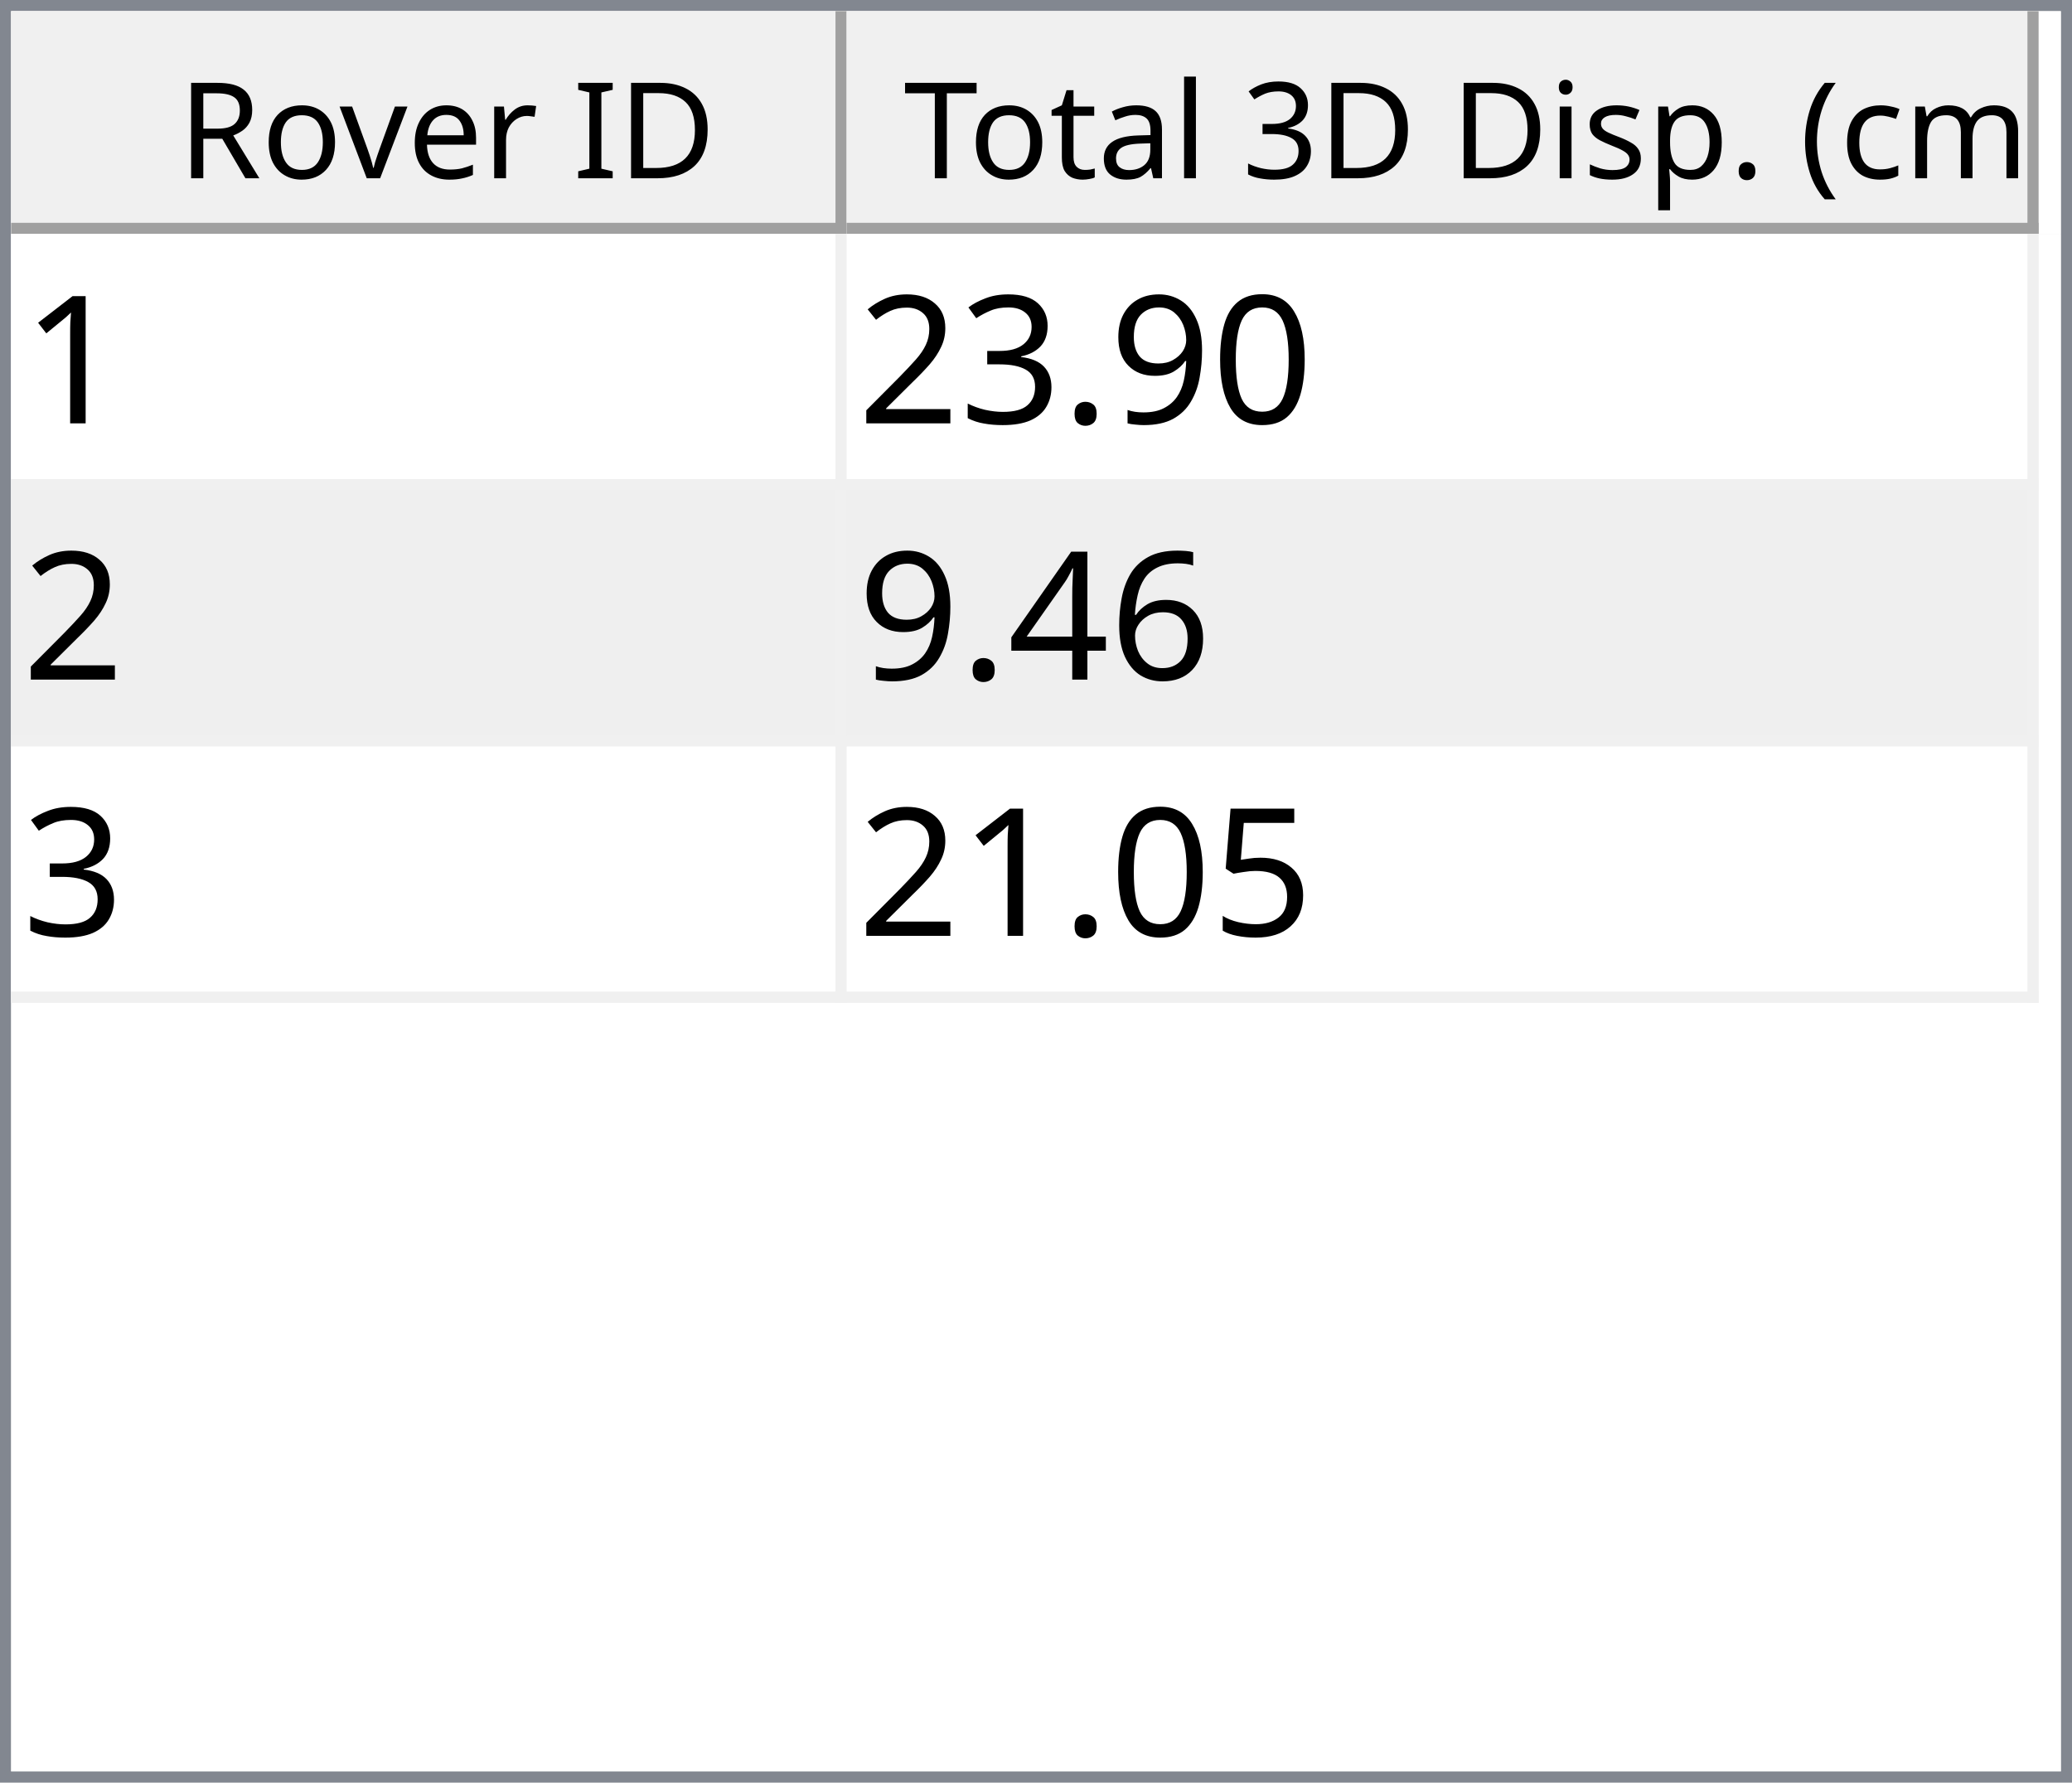
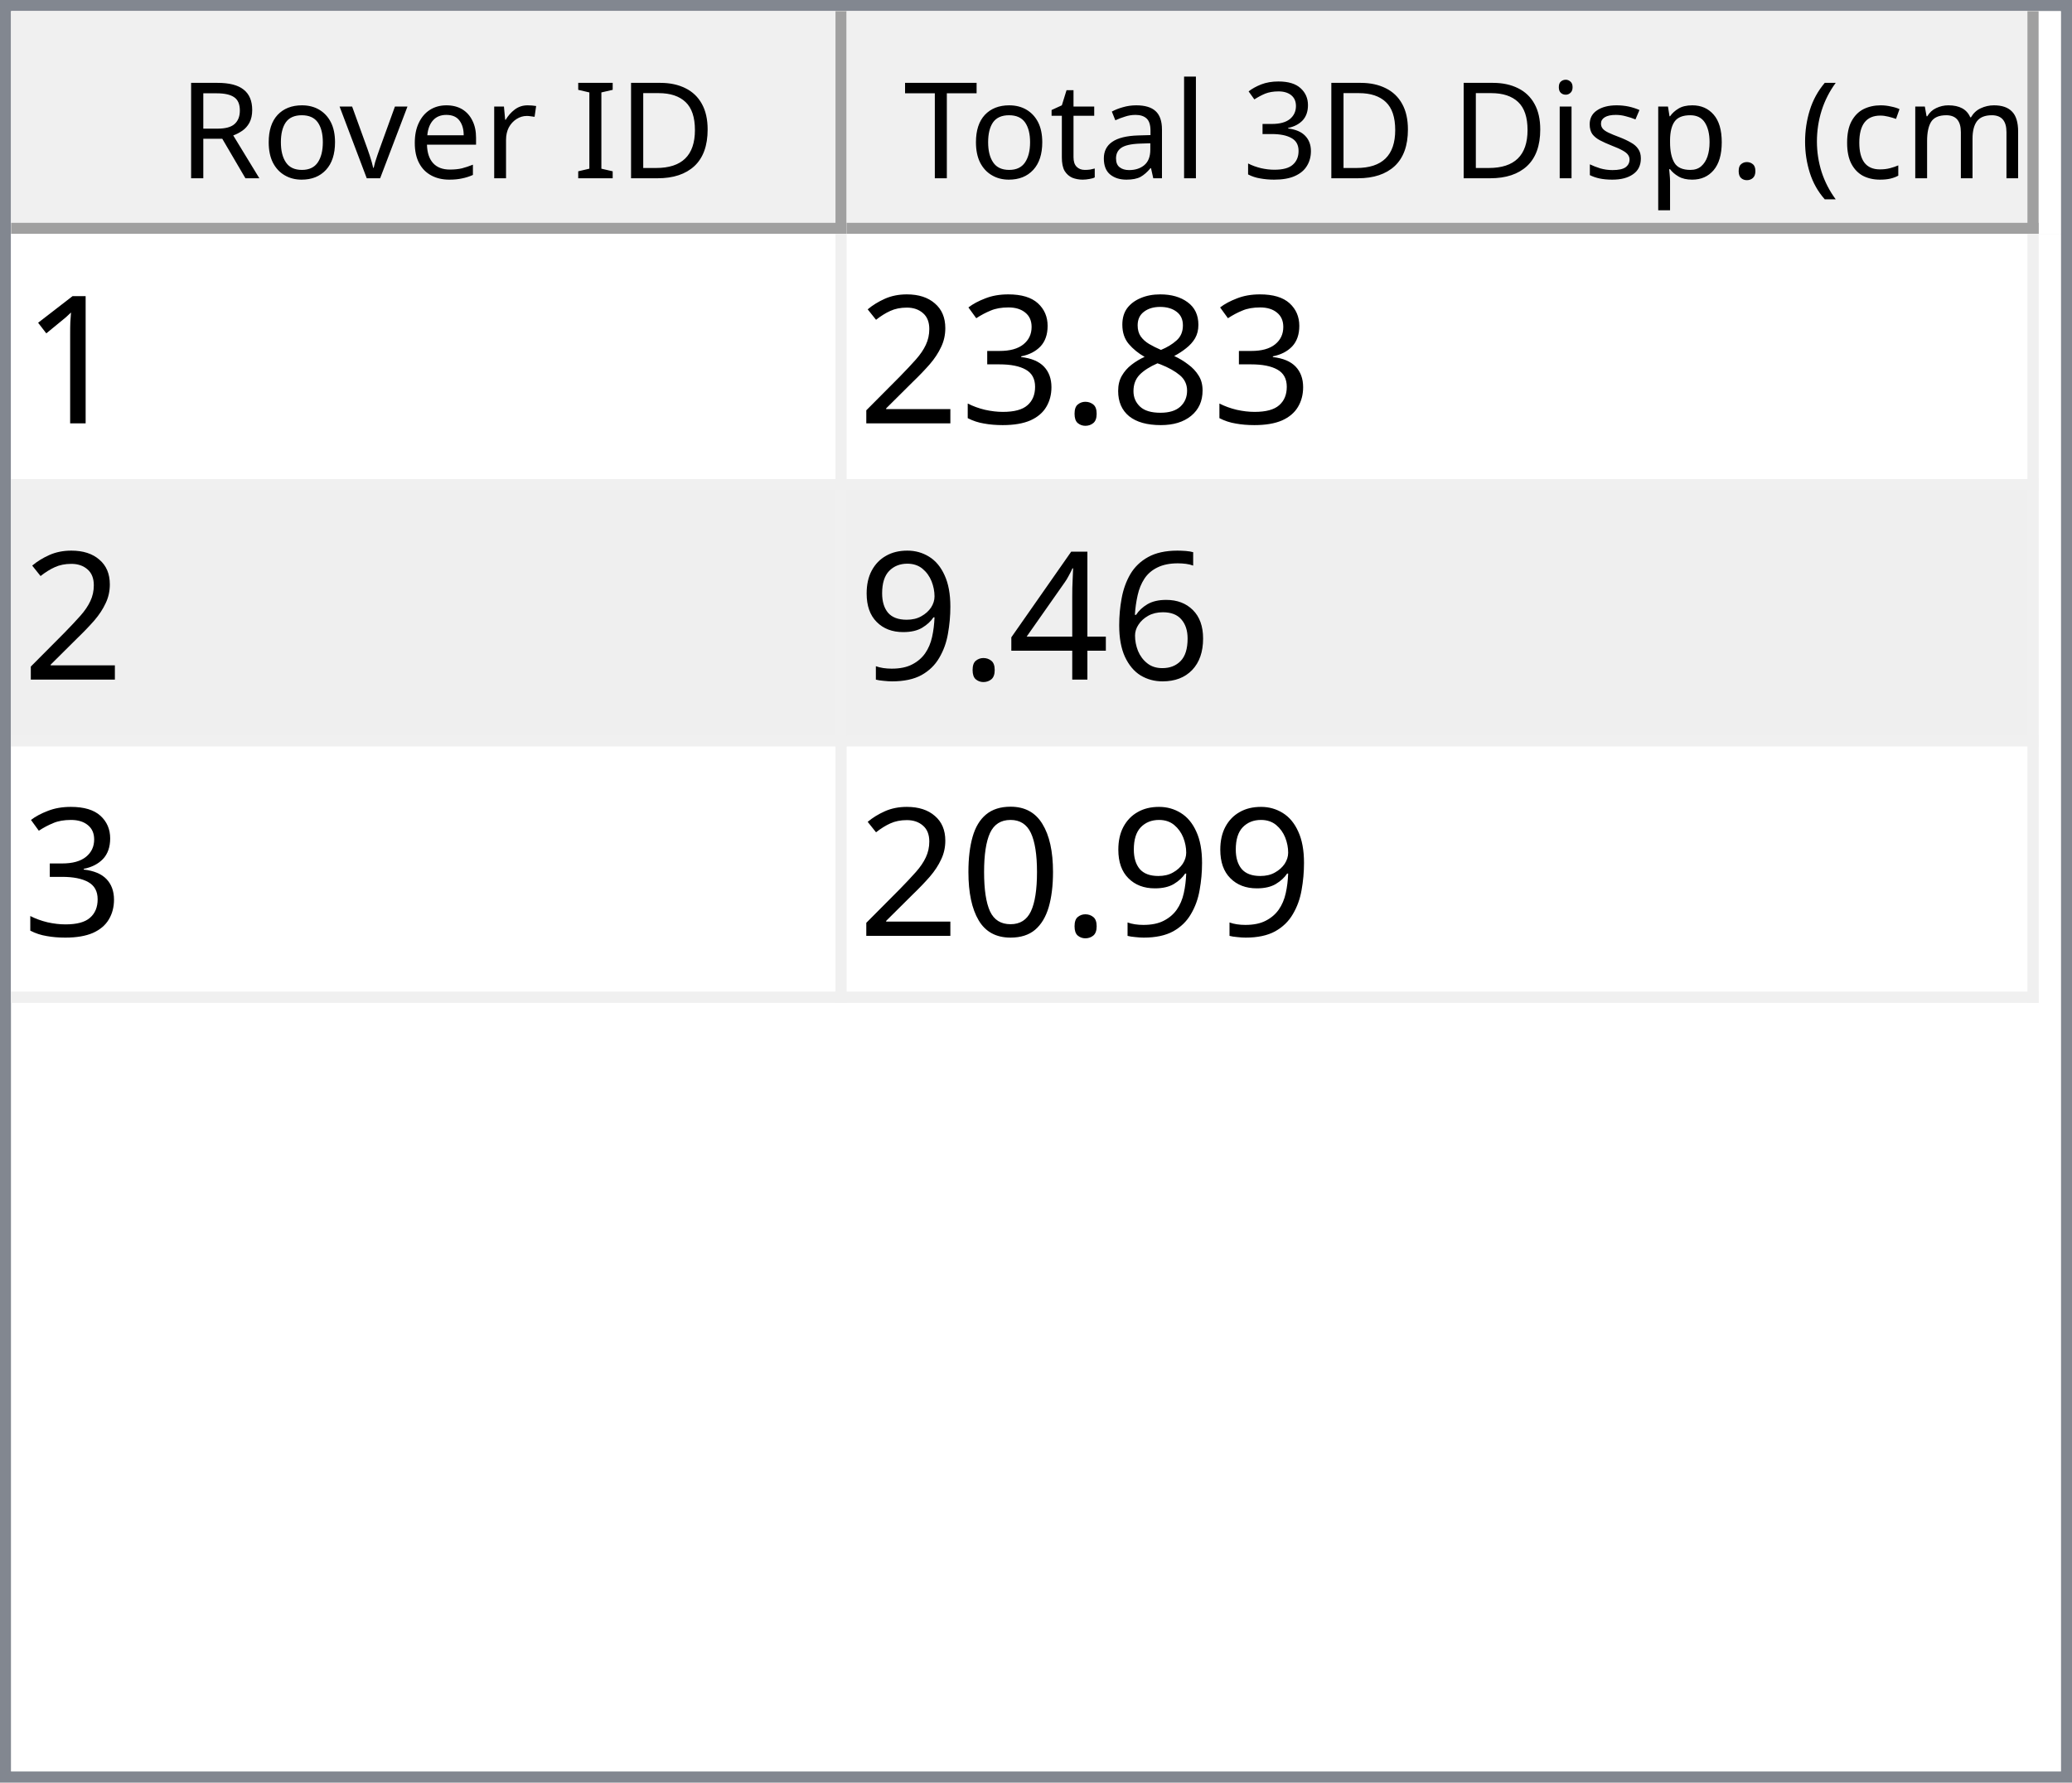
<svg xmlns="http://www.w3.org/2000/svg" style="fill-opacity:1; color-rendering:auto; color-interpolation:auto; text-rendering:auto; stroke:black; stroke-linecap:square; stroke-miterlimit:10; shape-rendering:auto; stroke-opacity:1; fill:black; stroke-dasharray:none; font-weight:normal; stroke-width:1; font-family:'Dialog'; font-style:normal; stroke-linejoin:miter; font-size:12px; stroke-dashoffset:0; image-rendering:auto;" width="186" height="160">
  <defs id="genericDefs" />
  <g>
    <defs id="defs1">
      <clipPath clipPathUnits="userSpaceOnUse" id="clipPath1">
        <path d="M0 0 L186 0 L186 160 L0 160 L0 0 Z" />
      </clipPath>
      <clipPath clipPathUnits="userSpaceOnUse" id="clipPath2">
        <path d="M0 0 L0 160 L186 160 L186 0 Z" />
      </clipPath>
      <clipPath clipPathUnits="userSpaceOnUse" id="clipPath3">
        <path d="M0 0 L0 20 L184 20 L184 0 Z" />
      </clipPath>
      <clipPath clipPathUnits="userSpaceOnUse" id="clipPath4">
        <path d="M0 0 L0 20 L75 20 L75 0 Z" />
      </clipPath>
      <clipPath clipPathUnits="userSpaceOnUse" id="clipPath5">
        <path d="M1 1 L1 19 L74 19 L74 1 Z" />
      </clipPath>
      <clipPath clipPathUnits="userSpaceOnUse" id="clipPath6">
        <path d="M0 0 L0 18 L73 18 L73 0 Z" />
      </clipPath>
      <clipPath clipPathUnits="userSpaceOnUse" id="clipPath7">
        <path d="M-0.5 -0.5 L-0.5 19.5 L74.5 19.5 L74.5 -0.5 Z" />
      </clipPath>
      <clipPath clipPathUnits="userSpaceOnUse" id="clipPath8">
        <path d="M0 0 L0 20 L107 20 L107 0 Z" />
      </clipPath>
      <clipPath clipPathUnits="userSpaceOnUse" id="clipPath9">
        <path d="M1 1 L1 19 L106 19 L106 1 Z" />
      </clipPath>
      <clipPath clipPathUnits="userSpaceOnUse" id="clipPath10">
        <path d="M0 0 L0 18 L105 18 L105 0 Z" />
      </clipPath>
      <clipPath clipPathUnits="userSpaceOnUse" id="clipPath11">
        <path d="M-0.5 -0.5 L-0.5 19.5 L106.5 19.5 L106.5 -0.5 Z" />
      </clipPath>
      <clipPath clipPathUnits="userSpaceOnUse" id="clipPath12">
        <path d="M0 0 L0 138 L184 138 L184 0 Z" />
      </clipPath>
      <clipPath clipPathUnits="userSpaceOnUse" id="clipPath13">
        <path d="M0 0 L0 69 L182 69 L182 0 Z" />
      </clipPath>
      <clipPath clipPathUnits="userSpaceOnUse" id="clipPath14">
        <path d="M-0.5 -0.5 L-0.5 68.5 L181.5 68.5 L181.5 -0.5 Z" />
      </clipPath>
      <clipPath clipPathUnits="userSpaceOnUse" id="clipPath15">
        <path d="M0 0 L0 22 L74 22 L74 0 Z" />
      </clipPath>
      <clipPath clipPathUnits="userSpaceOnUse" id="clipPath16">
        <path d="M0 0 L0 22 L106 22 L106 0 Z" />
      </clipPath>
      <font horiz-adv-x="64.551" id="font1">
        <font-face ascent="107.91" descent="25.098" units-per-em="100" style="font-style:normal; font-family:Segoe UI; font-weight:normal;" />
        <missing-glyph horiz-adv-x="64.551" d="M8.109 0 L8.109 68.266 L56.453 68.266 L56.453 0 L8.109 0 ZM15.328 7.234 L49.219 7.234 L49.219 61.031 L15.328 61.031 L15.328 7.234 Z" />
        <glyph unicode="D" horiz-adv-x="70.117" d="M9.188 0 L9.188 70.016 L28.516 70.016 Q65.531 70.016 65.531 35.891 Q65.531 19.672 55.25 9.836 Q44.969 0 27.734 0 L9.188 0 ZM17.391 62.594 L17.391 7.422 L27.828 7.422 Q41.609 7.422 49.273 14.797 Q56.938 22.172 56.938 35.688 Q56.938 62.594 28.328 62.594 L17.391 62.594 Z" />
        <glyph unicode="I" horiz-adv-x="26.611" d="M17.391 0 L9.188 0 L9.188 70.016 L17.391 70.016 L17.391 0 Z" />
        <glyph unicode=" " horiz-adv-x="27.393" d="" />
        <glyph unicode="r" horiz-adv-x="34.766" d="M34.188 41.891 Q32.078 43.5 28.125 43.5 Q23 43.5 19.555 38.672 Q16.109 33.844 16.109 25.484 L16.109 0 L8.109 0 L8.109 50 L16.109 50 L16.109 39.703 L16.312 39.703 Q18.016 44.969 21.531 47.922 Q25.047 50.875 29.391 50.875 Q32.516 50.875 34.188 50.203 L34.188 41.891 Z" />
        <glyph unicode="e" horiz-adv-x="52.295" d="M48.297 23 L12.984 23 Q13.188 14.656 17.484 10.109 Q21.781 5.562 29.297 5.562 Q37.75 5.562 44.828 11.141 L44.828 3.609 Q38.234 -1.172 27.391 -1.172 Q16.797 -1.172 10.742 5.641 Q4.688 12.453 4.688 24.812 Q4.688 36.469 11.305 43.82 Q17.922 51.172 27.734 51.172 Q37.547 51.172 42.922 44.828 Q48.297 38.484 48.297 27.203 L48.297 23 ZM40.094 29.781 Q40.047 36.719 36.75 40.578 Q33.453 44.438 27.594 44.438 Q21.922 44.438 17.969 40.383 Q14.016 36.328 13.094 29.781 L40.094 29.781 Z" />
        <glyph unicode="v" horiz-adv-x="47.9" d="M47.406 50 L27.484 0 L19.625 0 L0.688 50 L9.469 50 L22.172 13.672 Q23.578 9.672 23.922 6.688 L24.125 6.688 Q24.609 10.453 25.688 13.484 L38.969 50 L47.406 50 Z" />
        <glyph unicode="o" horiz-adv-x="58.594" d="M29 -1.172 Q17.922 -1.172 11.305 5.836 Q4.688 12.844 4.688 24.422 Q4.688 37.016 11.57 44.094 Q18.453 51.172 30.172 51.172 Q41.359 51.172 47.633 44.289 Q53.906 37.406 53.906 25.203 Q53.906 13.234 47.141 6.031 Q40.375 -1.172 29 -1.172 ZM29.594 44.438 Q21.875 44.438 17.383 39.188 Q12.891 33.938 12.891 24.703 Q12.891 15.828 17.43 10.695 Q21.969 5.562 29.594 5.562 Q37.359 5.562 41.531 10.594 Q45.703 15.625 45.703 24.906 Q45.703 34.281 41.531 39.359 Q37.359 44.438 29.594 44.438 Z" />
        <glyph unicode="R" horiz-adv-x="59.814" d="M59.375 0 L49.609 0 L37.891 19.625 Q36.281 22.359 34.766 24.289 Q33.25 26.219 31.664 27.438 Q30.078 28.656 28.25 29.219 Q26.422 29.781 24.125 29.781 L17.391 29.781 L17.391 0 L9.188 0 L9.188 70.016 L30.078 70.016 Q34.672 70.016 38.555 68.867 Q42.438 67.719 45.289 65.375 Q48.141 63.031 49.758 59.547 Q51.375 56.062 51.375 51.375 Q51.375 47.703 50.273 44.656 Q49.172 41.609 47.148 39.211 Q45.125 36.812 42.266 35.133 Q39.406 33.453 35.844 32.516 L35.844 32.328 Q37.594 31.547 38.891 30.547 Q40.188 29.547 41.359 28.18 Q42.531 26.812 43.68 25.078 Q44.828 23.344 46.234 21.047 L59.375 0 ZM17.391 62.594 L17.391 37.203 L28.516 37.203 Q31.594 37.203 34.203 38.133 Q36.812 39.062 38.719 40.797 Q40.625 42.531 41.703 45.047 Q42.781 47.562 42.781 50.688 Q42.781 56.297 39.141 59.445 Q35.5 62.594 28.609 62.594 L17.391 62.594 Z" />
        <glyph unicode=")" horiz-adv-x="30.176" d="M8.297 -15.922 L1.172 -15.922 Q16.406 2.344 16.406 26.812 Q16.406 51.469 1.078 70.016 L8.297 70.016 Q23.531 52.156 23.531 26.703 Q23.531 1.375 8.297 -15.922 Z" />
        <glyph unicode="m" horiz-adv-x="86.133" d="M79.109 0 L71.094 0 L71.094 28.719 Q71.094 37.016 68.531 40.727 Q65.969 44.438 59.906 44.438 Q54.781 44.438 51.195 39.75 Q47.609 35.062 47.609 28.516 L47.609 0 L39.594 0 L39.594 29.688 Q39.594 44.438 28.219 44.438 Q22.953 44.438 19.531 40.016 Q16.109 35.594 16.109 28.516 L16.109 0 L8.109 0 L8.109 50 L16.109 50 L16.109 42.094 L16.312 42.094 Q21.625 51.172 31.844 51.172 Q36.969 51.172 40.773 48.312 Q44.578 45.453 46 40.828 Q51.562 51.172 62.594 51.172 Q79.109 51.172 79.109 30.812 L79.109 0 Z" />
        <glyph unicode="c" horiz-adv-x="46.191" d="M42.188 2.297 Q36.422 -1.172 28.516 -1.172 Q17.828 -1.172 11.258 5.789 Q4.688 12.75 4.688 23.828 Q4.688 36.188 11.766 43.68 Q18.844 51.172 30.672 51.172 Q37.25 51.172 42.281 48.734 L42.281 40.531 Q36.719 44.438 30.375 44.438 Q22.703 44.438 17.797 38.945 Q12.891 33.453 12.891 24.516 Q12.891 15.719 17.508 10.641 Q22.125 5.562 29.891 5.562 Q36.422 5.562 42.188 9.906 L42.188 2.297 Z" />
        <glyph unicode="(" horiz-adv-x="30.176" d="M29.109 -15.922 L21.969 -15.922 Q6.844 1.375 6.844 26.703 Q6.844 52.156 21.969 70.016 L29.203 70.016 Q13.875 51.469 13.875 26.812 Q13.875 2.344 29.109 -15.922 Z" />
        <glyph unicode="." horiz-adv-x="21.68" d="M10.891 -1.078 Q8.641 -1.078 7.055 0.539 Q5.469 2.156 5.469 4.391 Q5.469 6.641 7.055 8.273 Q8.641 9.906 10.891 9.906 Q13.188 9.906 14.797 8.273 Q16.406 6.641 16.406 4.391 Q16.406 2.156 14.797 0.539 Q13.188 -1.078 10.891 -1.078 Z" />
        <glyph unicode="p" horiz-adv-x="58.789" d="M16.312 7.234 L16.109 7.234 L16.109 -23 L8.109 -23 L8.109 50 L16.109 50 L16.109 41.219 L16.312 41.219 Q22.219 51.172 33.594 51.172 Q43.266 51.172 48.688 44.461 Q54.109 37.75 54.109 26.469 Q54.109 13.922 48 6.375 Q41.891 -1.172 31.297 -1.172 Q21.578 -1.172 16.312 7.234 ZM16.109 27.391 L16.109 20.406 Q16.109 14.203 20.141 9.883 Q24.172 5.562 30.375 5.562 Q37.641 5.562 41.773 11.133 Q45.906 16.703 45.906 26.609 Q45.906 34.969 42.047 39.703 Q38.188 44.438 31.594 44.438 Q24.609 44.438 20.359 39.578 Q16.109 34.719 16.109 27.391 Z" />
        <glyph unicode="s" horiz-adv-x="42.432" d="M5.078 1.812 L5.078 10.406 Q11.625 5.562 19.484 5.562 Q30.031 5.562 30.031 12.594 Q30.031 14.594 29.125 15.992 Q28.219 17.391 26.68 18.461 Q25.141 19.531 23.07 20.383 Q21 21.234 18.609 22.172 Q15.281 23.484 12.766 24.828 Q10.25 26.172 8.57 27.859 Q6.891 29.547 6.031 31.695 Q5.172 33.844 5.172 36.719 Q5.172 40.234 6.789 42.945 Q8.406 45.656 11.086 47.484 Q13.766 49.312 17.211 50.242 Q20.656 51.172 24.312 51.172 Q30.812 51.172 35.938 48.922 L35.938 40.828 Q30.422 44.438 23.25 44.438 Q21 44.438 19.195 43.922 Q17.391 43.406 16.094 42.477 Q14.797 41.547 14.086 40.258 Q13.375 38.969 13.375 37.406 Q13.375 35.453 14.086 34.133 Q14.797 32.812 16.164 31.789 Q17.531 30.766 19.484 29.938 Q21.438 29.109 23.922 28.125 Q27.25 26.859 29.883 25.516 Q32.516 24.172 34.375 22.484 Q36.234 20.797 37.234 18.602 Q38.234 16.406 38.234 13.375 Q38.234 9.672 36.602 6.938 Q34.969 4.203 32.234 2.398 Q29.5 0.594 25.93 -0.289 Q22.359 -1.172 18.453 -1.172 Q10.75 -1.172 5.078 1.812 Z" />
        <glyph unicode="i" horiz-adv-x="24.219" d="M12.203 62.703 Q10.062 62.703 8.547 64.164 Q7.031 65.625 7.031 67.875 Q7.031 70.125 8.547 71.609 Q10.062 73.094 12.203 73.094 Q14.406 73.094 15.945 71.609 Q17.484 70.125 17.484 67.875 Q17.484 65.719 15.945 64.211 Q14.406 62.703 12.203 62.703 ZM16.109 0 L8.109 0 L8.109 50 L16.109 50 L16.109 0 Z" />
        <glyph unicode="3" horiz-adv-x="53.906" d="M46.531 19.828 Q46.531 15.094 44.75 11.211 Q42.969 7.328 39.719 4.57 Q36.469 1.812 31.93 0.297 Q27.391 -1.219 21.922 -1.219 Q11.922 -1.219 6 2.594 L6 11.188 Q13.094 5.609 22.219 5.609 Q25.875 5.609 28.828 6.539 Q31.781 7.469 33.906 9.227 Q36.031 10.984 37.18 13.477 Q38.328 15.969 38.328 19.094 Q38.328 32.812 18.797 32.812 L12.984 32.812 L12.984 39.594 L18.5 39.594 Q35.797 39.594 35.797 52.484 Q35.797 64.406 22.609 64.406 Q15.188 64.406 8.688 59.422 L8.688 67.188 Q15.375 71.188 24.609 71.188 Q29 71.188 32.57 69.969 Q36.141 68.75 38.68 66.555 Q41.219 64.359 42.609 61.281 Q44 58.203 44 54.5 Q44 40.672 30.031 36.719 L30.031 36.531 Q33.594 36.141 36.625 34.797 Q39.656 33.453 41.852 31.305 Q44.047 29.156 45.289 26.25 Q46.531 23.344 46.531 19.828 Z" />
        <glyph unicode="l" horiz-adv-x="24.219" d="M16.109 0 L8.109 0 L8.109 74.031 L16.109 74.031 L16.109 0 Z" />
        <glyph unicode="a" horiz-adv-x="50.879" d="M43.891 0 L35.891 0 L35.891 7.812 L35.688 7.812 Q30.469 -1.172 20.312 -1.172 Q12.844 -1.172 8.617 2.781 Q4.391 6.734 4.391 13.281 Q4.391 27.297 20.906 29.594 L35.891 31.688 Q35.891 44.438 25.594 44.438 Q16.547 44.438 9.281 38.281 L9.281 46.484 Q16.656 51.172 26.266 51.172 Q43.891 51.172 43.891 32.516 L43.891 0 ZM35.891 25.297 L23.828 23.641 Q18.266 22.859 15.43 20.875 Q12.594 18.891 12.594 13.875 Q12.594 10.203 15.211 7.883 Q17.828 5.562 22.172 5.562 Q28.125 5.562 32.008 9.742 Q35.891 13.922 35.891 20.312 L35.891 25.297 Z" />
        <glyph unicode="t" horiz-adv-x="33.887" d="M31.297 0.484 Q28.469 -1.078 23.828 -1.078 Q10.688 -1.078 10.688 13.578 L10.688 43.172 L2.094 43.172 L2.094 50 L10.688 50 L10.688 62.203 L18.703 64.797 L18.703 50 L31.297 50 L31.297 43.172 L18.703 43.172 L18.703 14.984 Q18.703 9.969 20.414 7.82 Q22.125 5.672 26.078 5.672 Q29.109 5.672 31.297 7.328 L31.297 0.484 Z" />
        <glyph unicode="T" horiz-adv-x="52.393" d="M50.594 62.594 L30.375 62.594 L30.375 0 L22.172 0 L22.172 62.594 L2 62.594 L2 70.016 L50.594 70.016 L50.594 62.594 Z" />
      </font>
      <font horiz-adv-x="75.0" id="font2">
        <font-face ascent="100.537" descent="21.973" units-per-em="100" style="font-style:normal; font-family:sans-serif; font-weight:normal;" />
        <missing-glyph horiz-adv-x="75.0" d="M12.5 0 L12.5 62.5 L62.5 62.5 L62.5 0 L12.5 0 ZM14.062 1.562 L60.938 1.562 L60.938 60.938 L14.062 60.938 L14.062 1.562 Z" />
        <glyph unicode="1" horiz-adv-x="55.615" d="M37.25 0 L28.469 0 L28.469 56 Q25.297 52.984 20.141 49.953 Q14.984 46.922 10.891 45.406 L10.891 53.906 Q18.266 57.375 23.781 62.305 Q29.297 67.234 31.594 71.875 L37.25 71.875 L37.25 0 Z" />
-         <glyph unicode="0" horiz-adv-x="55.615" d="M4.156 35.297 Q4.156 48 6.766 55.742 Q9.375 63.484 14.523 67.68 Q19.672 71.875 27.484 71.875 Q33.25 71.875 37.594 69.555 Q41.938 67.234 44.773 62.867 Q47.609 58.5 49.219 52.227 Q50.828 45.953 50.828 35.297 Q50.828 22.703 48.242 14.969 Q45.656 7.234 40.508 3.008 Q35.359 -1.219 27.484 -1.219 Q17.141 -1.219 11.234 6.203 Q4.156 15.141 4.156 35.297 ZM13.188 35.297 Q13.188 17.672 17.312 11.836 Q21.438 6 27.484 6 Q33.547 6 37.672 11.859 Q41.797 17.719 41.797 35.297 Q41.797 52.984 37.672 58.789 Q33.547 64.594 27.391 64.594 Q21.344 64.594 17.719 59.469 Q13.188 52.938 13.188 35.297 Z" />
-         <glyph unicode="9" horiz-adv-x="55.615" d="M5.469 16.547 L13.922 17.328 Q14.984 11.375 18.016 8.688 Q21.047 6 25.781 6 Q29.828 6 32.883 7.859 Q35.938 9.719 37.891 12.82 Q39.844 15.922 41.164 21.195 Q42.484 26.469 42.484 31.938 Q42.484 32.516 42.438 33.688 Q39.797 29.5 35.234 26.883 Q30.672 24.266 25.344 24.266 Q16.453 24.266 10.305 30.711 Q4.156 37.156 4.156 47.703 Q4.156 58.594 10.578 65.234 Q17 71.875 26.656 71.875 Q33.641 71.875 39.43 68.117 Q45.219 64.359 48.219 57.398 Q51.219 50.438 51.219 37.25 Q51.219 23.531 48.242 15.406 Q45.266 7.281 39.383 3.031 Q33.5 -1.219 25.594 -1.219 Q17.188 -1.219 11.867 3.445 Q6.547 8.109 5.469 16.547 ZM41.453 48.141 Q41.453 55.719 37.43 60.156 Q33.406 64.594 27.734 64.594 Q21.875 64.594 17.531 59.812 Q13.188 55.031 13.188 47.406 Q13.188 40.578 17.312 36.305 Q21.438 32.031 27.484 32.031 Q33.594 32.031 37.523 36.305 Q41.453 40.578 41.453 48.141 Z" />
+         <glyph unicode="8" horiz-adv-x="55.615" d="M17.672 38.812 Q12.203 40.828 9.57 44.539 Q6.938 48.25 6.938 53.422 Q6.938 61.234 12.555 66.555 Q18.172 71.875 27.484 71.875 Q36.859 71.875 42.578 66.43 Q48.297 60.984 48.297 53.172 Q48.297 48.188 45.68 44.508 Q43.062 40.828 37.75 38.812 Q44.344 36.672 47.781 31.883 Q51.219 27.094 51.219 20.453 Q51.219 11.281 44.727 5.031 Q38.234 -1.219 27.641 -1.219 Q17.047 -1.219 10.547 5.055 Q4.047 11.328 4.047 20.703 Q4.047 27.688 7.594 32.398 Q11.141 37.109 17.672 38.812 ZM15.922 53.719 Q15.922 48.641 19.195 45.414 Q22.469 42.188 27.688 42.188 Q32.766 42.188 36.016 45.383 Q39.266 48.578 39.266 53.219 Q39.266 58.062 35.914 61.359 Q32.562 64.656 27.594 64.656 Q22.562 64.656 19.242 61.43 Q15.922 58.203 15.922 53.719 ZM13.094 20.656 Q13.094 16.891 14.875 13.375 Q16.656 9.859 20.172 7.93 Q23.688 6 27.734 6 Q34.031 6 38.133 10.055 Q42.234 14.109 42.234 20.359 Q42.234 26.703 38.016 30.859 Q33.797 35.016 27.438 35.016 Q21.234 35.016 17.164 30.914 Q13.094 26.812 13.094 20.656 Z" />
        <glyph unicode="." horiz-adv-x="27.783" d="M9.078 0 L9.078 10.016 L19.094 10.016 L19.094 0 L9.078 0 Z" />
        <glyph unicode="3" horiz-adv-x="55.615" d="M4.203 18.891 L12.984 20.062 Q14.5 12.594 18.141 9.297 Q21.781 6 27 6 Q33.203 6 37.477 10.297 Q41.75 14.594 41.75 20.953 Q41.75 27 37.797 30.93 Q33.844 34.859 27.734 34.859 Q25.25 34.859 21.531 33.891 L22.516 41.609 Q23.391 41.5 23.922 41.5 Q29.547 41.5 34.039 44.43 Q38.531 47.359 38.531 53.469 Q38.531 58.297 35.258 61.477 Q31.984 64.656 26.812 64.656 Q21.688 64.656 18.266 61.43 Q14.844 58.203 13.875 51.766 L5.078 53.328 Q6.688 62.156 12.398 67.016 Q18.109 71.875 26.609 71.875 Q32.469 71.875 37.398 69.359 Q42.328 66.844 44.945 62.5 Q47.562 58.156 47.562 53.266 Q47.562 48.641 45.07 44.828 Q42.578 41.016 37.703 38.766 Q44.047 37.312 47.562 32.695 Q51.078 28.078 51.078 21.141 Q51.078 11.766 44.242 5.25 Q37.406 -1.266 26.953 -1.266 Q17.531 -1.266 11.305 4.352 Q5.078 9.969 4.203 18.891 Z" />
        <glyph unicode="2" horiz-adv-x="55.615" d="M50.344 8.453 L50.344 0 L3.031 0 Q2.938 3.172 4.047 6.109 Q5.859 10.938 9.836 15.625 Q13.812 20.312 21.344 26.469 Q33.016 36.031 37.117 41.625 Q41.219 47.219 41.219 52.203 Q41.219 57.422 37.477 61.008 Q33.734 64.594 27.734 64.594 Q21.391 64.594 17.578 60.789 Q13.766 56.984 13.719 50.25 L4.688 51.172 Q5.609 61.281 11.664 66.578 Q17.719 71.875 27.938 71.875 Q38.234 71.875 44.242 66.164 Q50.25 60.453 50.25 52 Q50.25 47.703 48.492 43.555 Q46.734 39.406 42.656 34.812 Q38.578 30.219 29.109 22.219 Q21.188 15.578 18.945 13.211 Q16.703 10.844 15.234 8.453 L50.344 8.453 Z" />
        <glyph unicode="6" horiz-adv-x="55.615" d="M49.75 54.047 L41.016 53.375 Q39.844 58.547 37.703 60.891 Q34.125 64.656 28.906 64.656 Q24.703 64.656 21.531 62.312 Q17.391 59.281 14.992 53.469 Q12.594 47.656 12.5 36.922 Q15.672 41.75 20.266 44.094 Q24.859 46.438 29.891 46.438 Q38.672 46.438 44.852 39.969 Q51.031 33.5 51.031 23.25 Q51.031 16.5 48.125 10.719 Q45.219 4.938 40.141 1.859 Q35.062 -1.219 28.609 -1.219 Q17.625 -1.219 10.695 6.859 Q3.766 14.938 3.766 33.5 Q3.766 54.25 11.422 63.672 Q18.109 71.875 29.438 71.875 Q37.891 71.875 43.289 67.141 Q48.688 62.406 49.75 54.047 ZM13.875 23.188 Q13.875 18.656 15.797 14.508 Q17.719 10.359 21.188 8.18 Q24.656 6 28.469 6 Q34.031 6 38.039 10.492 Q42.047 14.984 42.047 22.703 Q42.047 30.125 38.086 34.398 Q34.125 38.672 28.125 38.672 Q22.172 38.672 18.023 34.398 Q13.875 30.125 13.875 23.188 Z" />
        <glyph unicode="4" horiz-adv-x="55.615" d="M32.328 0 L32.328 17.141 L1.266 17.141 L1.266 25.203 L33.938 71.578 L41.109 71.578 L41.109 25.203 L50.781 25.203 L50.781 17.141 L41.109 17.141 L41.109 0 L32.328 0 ZM32.328 25.203 L32.328 57.469 L9.906 25.203 L32.328 25.203 Z" />
-         <glyph unicode="5" horiz-adv-x="55.615" d="M4.156 18.75 L13.375 19.531 Q14.406 12.797 18.141 9.398 Q21.875 6 27.156 6 Q33.5 6 37.891 10.789 Q42.281 15.578 42.281 23.484 Q42.281 31 38.062 35.352 Q33.844 39.703 27 39.703 Q22.75 39.703 19.336 37.773 Q15.922 35.844 13.969 32.766 L5.719 33.844 L12.641 70.609 L48.25 70.609 L48.25 62.203 L19.672 62.203 L15.828 42.969 Q22.266 47.469 29.344 47.469 Q38.719 47.469 45.164 40.969 Q51.609 34.469 51.609 24.266 Q51.609 14.547 45.953 7.469 Q39.062 -1.219 27.156 -1.219 Q17.391 -1.219 11.211 4.25 Q5.031 9.719 4.156 18.75 Z" />
+         <glyph unicode="9" horiz-adv-x="55.615" d="M5.469 16.547 L13.922 17.328 Q14.984 11.375 18.016 8.688 Q21.047 6 25.781 6 Q29.828 6 32.883 7.859 Q35.938 9.719 37.891 12.82 Q39.844 15.922 41.164 21.195 Q42.484 26.469 42.484 31.938 Q42.484 32.516 42.438 33.688 Q39.797 29.5 35.234 26.883 Q30.672 24.266 25.344 24.266 Q16.453 24.266 10.305 30.711 Q4.156 37.156 4.156 47.703 Q4.156 58.594 10.578 65.234 Q17 71.875 26.656 71.875 Q33.641 71.875 39.43 68.117 Q45.219 64.359 48.219 57.398 Q51.219 50.438 51.219 37.25 Q51.219 23.531 48.242 15.406 Q45.266 7.281 39.383 3.031 Q33.5 -1.219 25.594 -1.219 Q17.188 -1.219 11.867 3.445 Q6.547 8.109 5.469 16.547 ZM41.453 48.141 Q41.453 55.719 37.43 60.156 Q33.406 64.594 27.734 64.594 Q21.875 64.594 17.531 59.812 Q13.188 55.031 13.188 47.406 Q13.188 40.578 17.312 36.305 Q21.438 32.031 27.484 32.031 Q33.594 32.031 37.523 36.305 Q41.453 40.578 41.453 48.141 Z" />
+         <glyph unicode="0" horiz-adv-x="55.615" d="M4.156 35.297 Q4.156 48 6.766 55.742 Q9.375 63.484 14.523 67.68 Q19.672 71.875 27.484 71.875 Q33.25 71.875 37.594 69.555 Q41.938 67.234 44.773 62.867 Q47.609 58.5 49.219 52.227 Q50.828 45.953 50.828 35.297 Q50.828 22.703 48.242 14.969 Q45.656 7.234 40.508 3.008 Q35.359 -1.219 27.484 -1.219 Q17.141 -1.219 11.234 6.203 Q4.156 15.141 4.156 35.297 ZM13.188 35.297 Q13.188 17.672 17.312 11.836 Q21.438 6 27.484 6 Q33.547 6 37.672 11.859 Q41.797 17.719 41.797 35.297 Q41.797 52.984 37.672 58.789 Q33.547 64.594 27.391 64.594 Q21.344 64.594 17.719 59.469 Q13.188 52.938 13.188 35.297 Z" />
      </font>
    </defs>
    <g style="fill:white; stroke:white;">
      <rect x="0" y="0" width="186" style="clip-path:url(#clipPath1); stroke:none;" height="160" />
    </g>
    <g style="fill:white; text-rendering:optimizeSpeed; color-rendering:optimizeSpeed; image-rendering:optimizeSpeed; shape-rendering:crispEdges; stroke:white; color-interpolation:sRGB;">
      <rect x="0" width="186" height="160" y="0" style="stroke:none;" />
      <path style="stroke:none;" d="M0 160 L186 160 L186 0 L0 0 Z" />
    </g>
    <g style="fill:rgb(240,240,240); font-family:'Segoe UI'; stroke:rgb(240,240,240);">
      <rect x="0" y="0" width="186" style="clip-path:url(#clipPath2); stroke:none;" height="160" />
    </g>
    <g style="fill:rgb(130,135,144); font-family:'Segoe UI'; stroke:rgb(130,135,144);">
      <path d="M0 0 L186 0 L186 160 L0 160 L0 0 ZM1 1 L185 1 L185 159 L1 159 L1 1 Z" style="fill-rule:evenodd; clip-path:url(#clipPath2); stroke:none;" />
    </g>
    <g style="fill:white; font-family:'Segoe UI'; stroke:white;" transform="translate(1,1)">
      <rect x="0" y="0" width="184" style="clip-path:url(#clipPath3); stroke:none;" height="20" />
    </g>
    <g style="fill:rgb(240,240,240); font-family:'Segoe UI'; stroke:rgb(240,240,240);" transform="translate(1,1)">
      <rect x="0" y="0" width="75" style="clip-path:url(#clipPath4); stroke:none;" height="20" />
    </g>
    <g style="font-family:'Segoe UI';" transform="translate(2,2)">
      <text x="14" xml:space="preserve" y="14" style="clip-path:url(#clipPath6); stroke:none;">Rover ID</text>
    </g>
    <g style="fill:rgb(160,160,160); font-family:'Segoe UI'; stroke:rgb(160,160,160); stroke-linejoin:bevel;" transform="translate(1.5,1.5)">
      <line x1="74" x2="74" y1="0" style="fill:none; clip-path:url(#clipPath7);" y2="19" />
    </g>
    <g style="fill:rgb(160,160,160); font-family:'Segoe UI'; stroke:rgb(160,160,160); stroke-linejoin:bevel;" transform="matrix(1,0,0,1,1,1) translate(0.5,0.5)">
      <line x1="0" x2="74" y1="19" style="fill:none; clip-path:url(#clipPath7);" y2="19" />
    </g>
    <g style="fill:rgb(240,240,240); font-family:'Segoe UI'; stroke:rgb(240,240,240);" transform="translate(76,1)">
      <rect x="0" y="0" width="107" style="clip-path:url(#clipPath8); stroke:none;" height="20" />
    </g>
    <g style="font-family:'Segoe UI';" transform="translate(77,2)">
      <text x="1" xml:space="preserve" y="14" style="clip-path:url(#clipPath10); stroke:none;"> Total 3D Disp. (cm)</text>
    </g>
    <g style="fill:rgb(160,160,160); font-family:'Segoe UI'; stroke:rgb(160,160,160); stroke-linejoin:bevel;" transform="translate(76.5,1.5)">
      <line x1="106" x2="106" y1="0" style="fill:none; clip-path:url(#clipPath11);" y2="19" />
    </g>
    <g style="fill:rgb(160,160,160); font-family:'Segoe UI'; stroke:rgb(160,160,160); stroke-linejoin:bevel;" transform="matrix(1,0,0,1,76,1) translate(0.5,0.5)">
      <line x1="0" x2="106" y1="19" style="fill:none; clip-path:url(#clipPath11);" y2="19" />
    </g>
    <g style="fill:white; font-family:'Segoe UI'; stroke:white;" transform="translate(1,21)">
      <rect x="0" y="0" width="184" style="clip-path:url(#clipPath12); stroke:none;" height="138" />
    </g>
    <g style="fill:rgb(240,240,240); font-size:16px; font-family:sans-serif; stroke:rgb(240,240,240);" transform="translate(1,21)">
      <rect x="0" y="0" width="182" style="clip-path:url(#clipPath13); stroke:none;" height="69" />
      <line transform="translate(0.5,0.5)" x1="0" x2="181" y1="22" style="clip-path:url(#clipPath14); fill:none; stroke-linejoin:bevel;" y2="22" />
    </g>
    <g transform="matrix(1,0,0,1,1,21) translate(0.5,0.5)" style="fill:rgb(240,240,240); font-size:16px; font-family:sans-serif; stroke:rgb(240,240,240); stroke-linejoin:bevel;">
      <line x1="0" x2="181" y1="45" style="fill:none; clip-path:url(#clipPath14);" y2="45" />
    </g>
    <g transform="matrix(1,0,0,1,1,21) translate(0.5,0.5)" style="fill:rgb(240,240,240); font-size:16px; font-family:sans-serif; stroke:rgb(240,240,240); stroke-linejoin:bevel;">
      <line x1="0" x2="181" y1="68" style="fill:none; clip-path:url(#clipPath14);" y2="68" />
    </g>
    <g transform="matrix(1,0,0,1,1,21) translate(0.5,0.5)" style="fill:rgb(240,240,240); font-size:16px; font-family:sans-serif; stroke:rgb(240,240,240); stroke-linejoin:bevel;">
      <line x1="74" x2="74" y1="0" style="fill:none; clip-path:url(#clipPath14);" y2="68" />
    </g>
    <g transform="matrix(1,0,0,1,1,21) translate(0.5,0.5)" style="fill:rgb(240,240,240); font-size:16px; font-family:sans-serif; stroke:rgb(240,240,240); stroke-linejoin:bevel;">
      <line x1="181" x2="181" y1="0" style="fill:none; clip-path:url(#clipPath14);" y2="68" />
    </g>
    <g style="fill:white; font-size:16px; font-family:sans-serif; stroke:white;" transform="matrix(1,0,0,1,1,21)">
      <rect x="0" y="0" width="74" style="clip-path:url(#clipPath15); stroke:none;" height="22" />
      <text x="1" y="17" style="fill:black; clip-path:url(#clipPath15); stroke:none;" xml:space="preserve">1</text>
    </g>
    <g style="fill:white; font-size:16px; font-family:sans-serif; stroke:white;" transform="matrix(1,0,0,1,1,21) translate(75,0)">
      <rect x="0" y="0" width="106" style="clip-path:url(#clipPath16); stroke:none;" height="22" />
-       <text x="1" y="17" style="fill:black; clip-path:url(#clipPath16); stroke:none;" xml:space="preserve">23.90</text>
+       <text x="1" y="17" style="fill:black; clip-path:url(#clipPath16); stroke:none;" xml:space="preserve">23.83</text>
    </g>
    <g style="fill:rgb(239,239,239); font-size:16px; font-family:sans-serif; stroke:rgb(239,239,239);" transform="matrix(1,0,0,1,1,21) translate(0,23)">
      <rect x="0" y="0" width="74" style="clip-path:url(#clipPath15); stroke:none;" height="22" />
      <text x="1" y="17" style="fill:black; clip-path:url(#clipPath15); stroke:none;" xml:space="preserve">2</text>
    </g>
    <g style="fill:rgb(239,239,239); font-size:16px; font-family:sans-serif; stroke:rgb(239,239,239);" transform="matrix(1,0,0,1,1,21) translate(75,23)">
      <rect x="0" y="0" width="106" style="clip-path:url(#clipPath16); stroke:none;" height="22" />
      <text x="1" y="17" style="fill:black; clip-path:url(#clipPath16); stroke:none;" xml:space="preserve">9.46</text>
    </g>
    <g style="fill:white; font-size:16px; font-family:sans-serif; stroke:white;" transform="matrix(1,0,0,1,1,21) translate(0,46)">
      <rect x="0" y="0" width="74" style="clip-path:url(#clipPath15); stroke:none;" height="22" />
      <text x="1" y="17" style="fill:black; clip-path:url(#clipPath15); stroke:none;" xml:space="preserve">3</text>
    </g>
    <g style="fill:white; font-size:16px; font-family:sans-serif; stroke:white;" transform="matrix(1,0,0,1,1,21) translate(75,46)">
      <rect x="0" y="0" width="106" style="clip-path:url(#clipPath16); stroke:none;" height="22" />
-       <text x="1" y="17" style="fill:black; clip-path:url(#clipPath16); stroke:none;" xml:space="preserve">21.05</text>
+       <text x="1" y="17" style="fill:black; clip-path:url(#clipPath16); stroke:none;" xml:space="preserve">20.99</text>
    </g>
  </g>
</svg>
